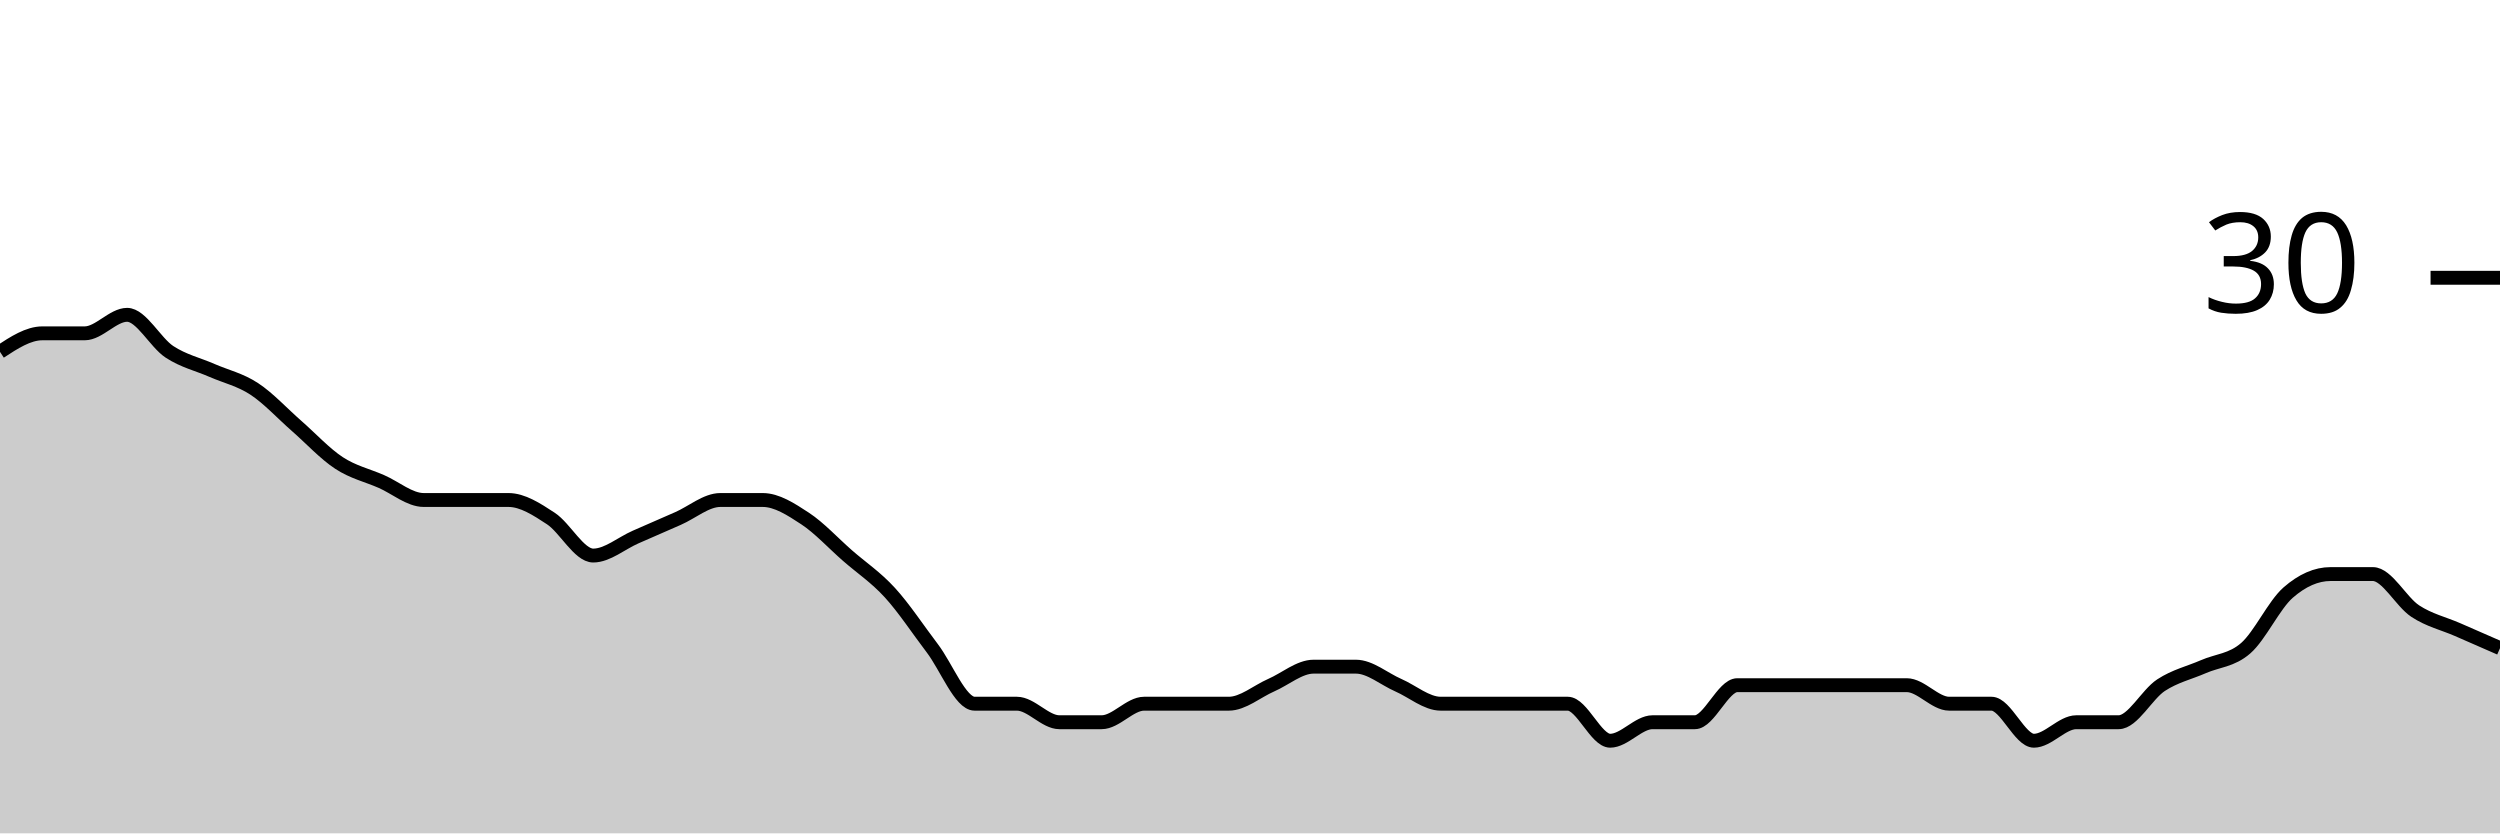
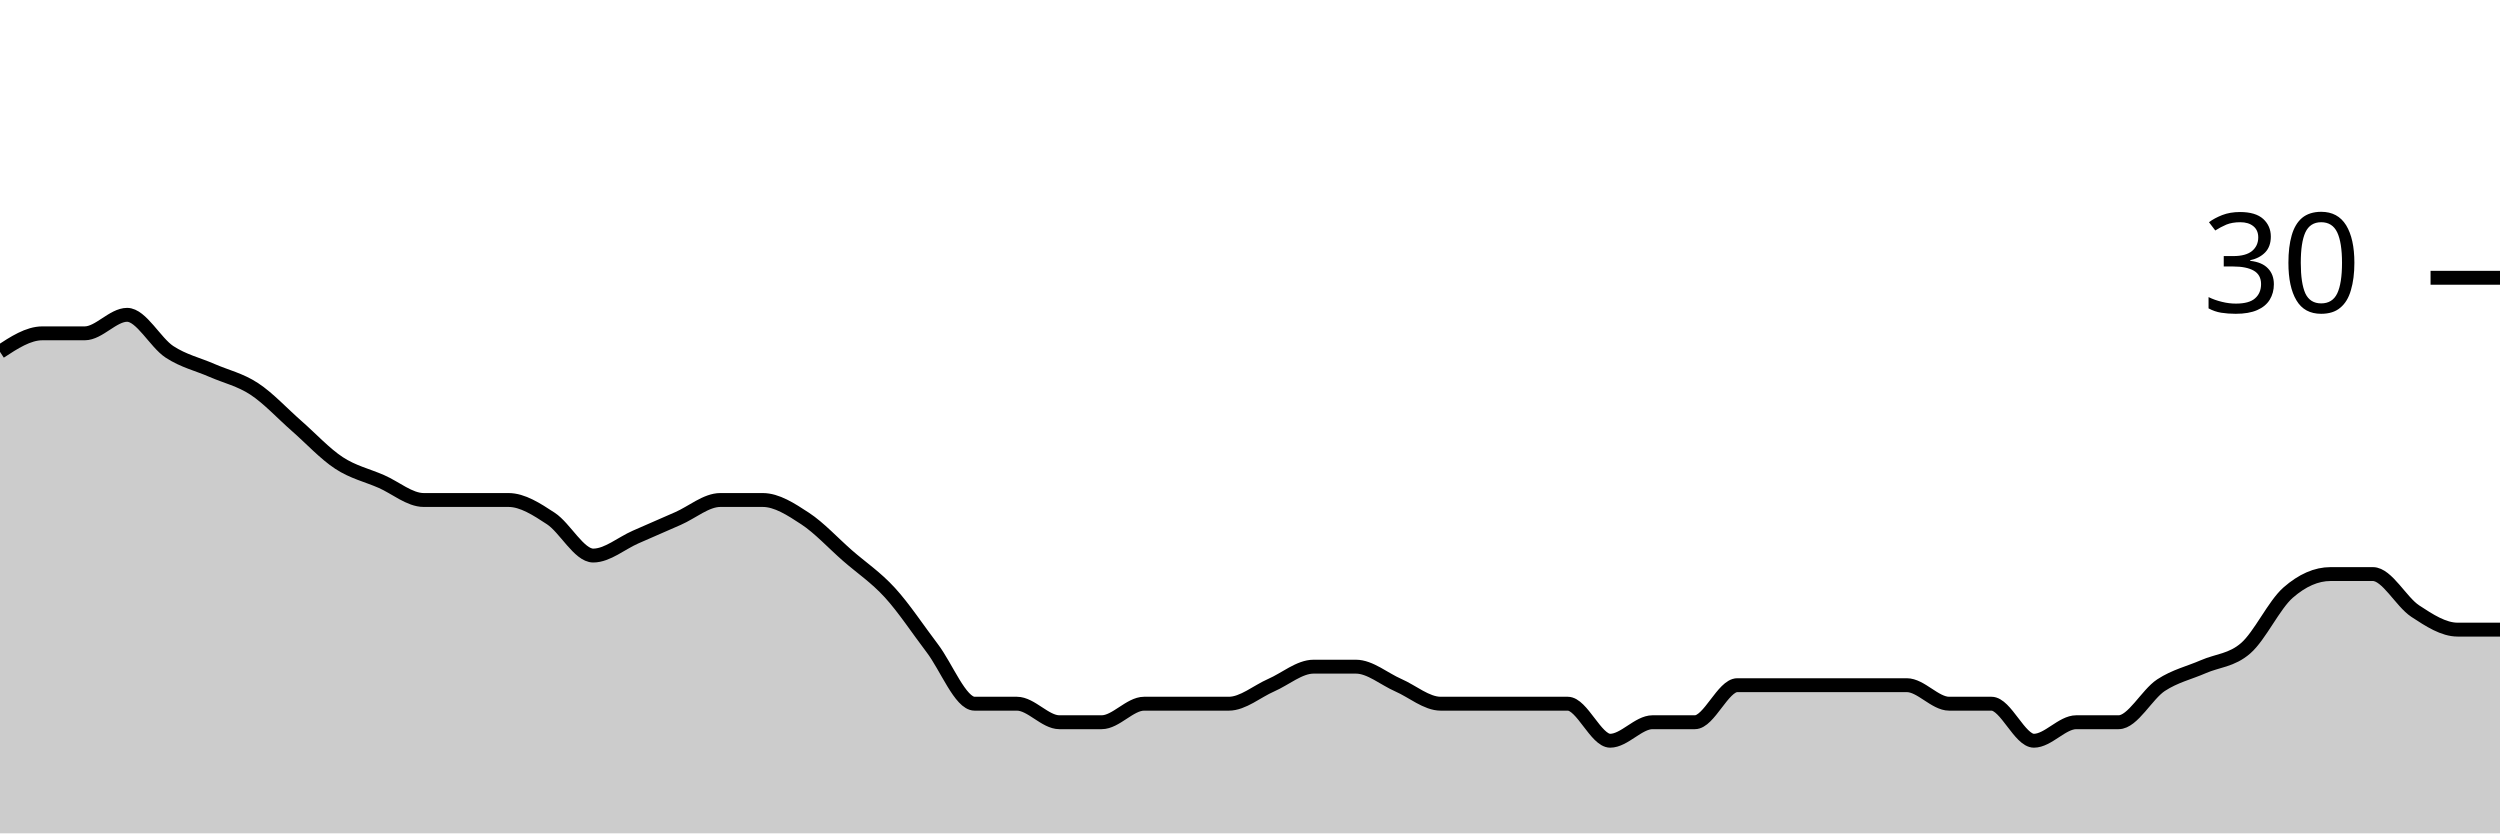
<svg xmlns="http://www.w3.org/2000/svg" viewBox="0 0 180 60">
  <g transform="translate(0,20)">
-     <path class="area" fill="rgba(0, 0, 0, 0.2)" d="M0,5.333C1.017,4.667,2.034,4,3.051,4C4.068,4,5.085,4,6.102,4C7.119,4,8.136,2.667,9.153,2.667C10.169,2.667,11.186,4.667,12.203,5.333C13.22,6,14.237,6.222,15.254,6.667C16.271,7.111,17.288,7.333,18.305,8C19.322,8.667,20.339,9.778,21.356,10.667C22.373,11.556,23.39,12.667,24.407,13.333C25.424,14,26.441,14.222,27.458,14.667C28.475,15.111,29.492,16,30.508,16C31.525,16,32.542,16,33.559,16C34.576,16,35.593,16,36.61,16C37.627,16,38.644,16.667,39.661,17.333C40.678,18,41.695,20,42.712,20C43.729,20,44.746,19.111,45.763,18.667C46.78,18.222,47.797,17.778,48.814,17.333C49.831,16.889,50.847,16,51.864,16C52.881,16,53.898,16,54.915,16C55.932,16,56.949,16.667,57.966,17.333C58.983,18,60,19.111,61.017,20C62.034,20.889,63.051,21.556,64.068,22.667C65.085,23.778,66.102,25.333,67.119,26.667C68.136,28,69.153,30.667,70.169,30.667C71.186,30.667,72.203,30.667,73.22,30.667C74.237,30.667,75.254,32,76.271,32C77.288,32,78.305,32,79.322,32C80.339,32,81.356,30.667,82.373,30.667C83.39,30.667,84.407,30.667,85.424,30.667C86.441,30.667,87.458,30.667,88.475,30.667C89.492,30.667,90.508,29.778,91.525,29.333C92.542,28.889,93.559,28,94.576,28C95.593,28,96.61,28,97.627,28C98.644,28,99.661,28.889,100.678,29.333C101.695,29.778,102.712,30.667,103.729,30.667C104.746,30.667,105.763,30.667,106.78,30.667C107.797,30.667,108.814,30.667,109.831,30.667C110.847,30.667,111.864,30.667,112.881,30.667C113.898,30.667,114.915,33.333,115.932,33.333C116.949,33.333,117.966,32,118.983,32C120,32,121.017,32,122.034,32C123.051,32,124.068,29.333,125.085,29.333C126.102,29.333,127.119,29.333,128.136,29.333C129.153,29.333,130.169,29.333,131.186,29.333C132.203,29.333,133.22,29.333,134.237,29.333C135.254,29.333,136.271,29.333,137.288,29.333C138.305,29.333,139.322,30.667,140.339,30.667C141.356,30.667,142.373,30.667,143.39,30.667C144.407,30.667,145.424,33.333,146.441,33.333C147.458,33.333,148.475,32,149.492,32C150.508,32,151.525,32,152.542,32C153.559,32,154.576,30,155.593,29.333C156.61,28.667,157.627,28.444,158.644,28C159.661,27.556,160.678,27.556,161.695,26.667C162.712,25.778,163.729,23.556,164.746,22.667C165.763,21.778,166.78,21.333,167.797,21.333C168.814,21.333,169.831,21.333,170.847,21.333C171.864,21.333,172.881,23.333,173.898,24C174.915,24.667,175.932,24.889,176.949,25.333C177.966,25.778,178.983,26.222,180,26.667L180,40C178.983,40,177.966,40,176.949,40C175.932,40,174.915,40,173.898,40C172.881,40,171.864,40,170.847,40C169.831,40,168.814,40,167.797,40C166.78,40,165.763,40,164.746,40C163.729,40,162.712,40,161.695,40C160.678,40,159.661,40,158.644,40C157.627,40,156.61,40,155.593,40C154.576,40,153.559,40,152.542,40C151.525,40,150.508,40,149.492,40C148.475,40,147.458,40,146.441,40C145.424,40,144.407,40,143.39,40C142.373,40,141.356,40,140.339,40C139.322,40,138.305,40,137.288,40C136.271,40,135.254,40,134.237,40C133.22,40,132.203,40,131.186,40C130.169,40,129.153,40,128.136,40C127.119,40,126.102,40,125.085,40C124.068,40,123.051,40,122.034,40C121.017,40,120,40,118.983,40C117.966,40,116.949,40,115.932,40C114.915,40,113.898,40,112.881,40C111.864,40,110.847,40,109.831,40C108.814,40,107.797,40,106.78,40C105.763,40,104.746,40,103.729,40C102.712,40,101.695,40,100.678,40C99.661,40,98.644,40,97.627,40C96.61,40,95.593,40,94.576,40C93.559,40,92.542,40,91.525,40C90.508,40,89.492,40,88.475,40C87.458,40,86.441,40,85.424,40C84.407,40,83.39,40,82.373,40C81.356,40,80.339,40,79.322,40C78.305,40,77.288,40,76.271,40C75.254,40,74.237,40,73.22,40C72.203,40,71.186,40,70.169,40C69.153,40,68.136,40,67.119,40C66.102,40,65.085,40,64.068,40C63.051,40,62.034,40,61.017,40C60,40,58.983,40,57.966,40C56.949,40,55.932,40,54.915,40C53.898,40,52.881,40,51.864,40C50.847,40,49.831,40,48.814,40C47.797,40,46.78,40,45.763,40C44.746,40,43.729,40,42.712,40C41.695,40,40.678,40,39.661,40C38.644,40,37.627,40,36.61,40C35.593,40,34.576,40,33.559,40C32.542,40,31.525,40,30.508,40C29.492,40,28.475,40,27.458,40C26.441,40,25.424,40,24.407,40C23.39,40,22.373,40,21.356,40C20.339,40,19.322,40,18.305,40C17.288,40,16.271,40,15.254,40C14.237,40,13.22,40,12.203,40C11.186,40,10.169,40,9.153,40C8.136,40,7.119,40,6.102,40C5.085,40,4.068,40,3.051,40C2.034,40,1.017,40,0,40Z" />
-     <path class="line" stroke="black" fill="none" d="M0,5.333C1.017,4.667,2.034,4,3.051,4C4.068,4,5.085,4,6.102,4C7.119,4,8.136,2.667,9.153,2.667C10.169,2.667,11.186,4.667,12.203,5.333C13.22,6,14.237,6.222,15.254,6.667C16.271,7.111,17.288,7.333,18.305,8C19.322,8.667,20.339,9.778,21.356,10.667C22.373,11.556,23.39,12.667,24.407,13.333C25.424,14,26.441,14.222,27.458,14.667C28.475,15.111,29.492,16,30.508,16C31.525,16,32.542,16,33.559,16C34.576,16,35.593,16,36.61,16C37.627,16,38.644,16.667,39.661,17.333C40.678,18,41.695,20,42.712,20C43.729,20,44.746,19.111,45.763,18.667C46.78,18.222,47.797,17.778,48.814,17.333C49.831,16.889,50.847,16,51.864,16C52.881,16,53.898,16,54.915,16C55.932,16,56.949,16.667,57.966,17.333C58.983,18,60,19.111,61.017,20C62.034,20.889,63.051,21.556,64.068,22.667C65.085,23.778,66.102,25.333,67.119,26.667C68.136,28,69.153,30.667,70.169,30.667C71.186,30.667,72.203,30.667,73.22,30.667C74.237,30.667,75.254,32,76.271,32C77.288,32,78.305,32,79.322,32C80.339,32,81.356,30.667,82.373,30.667C83.39,30.667,84.407,30.667,85.424,30.667C86.441,30.667,87.458,30.667,88.475,30.667C89.492,30.667,90.508,29.778,91.525,29.333C92.542,28.889,93.559,28,94.576,28C95.593,28,96.61,28,97.627,28C98.644,28,99.661,28.889,100.678,29.333C101.695,29.778,102.712,30.667,103.729,30.667C104.746,30.667,105.763,30.667,106.78,30.667C107.797,30.667,108.814,30.667,109.831,30.667C110.847,30.667,111.864,30.667,112.881,30.667C113.898,30.667,114.915,33.333,115.932,33.333C116.949,33.333,117.966,32,118.983,32C120,32,121.017,32,122.034,32C123.051,32,124.068,29.333,125.085,29.333C126.102,29.333,127.119,29.333,128.136,29.333C129.153,29.333,130.169,29.333,131.186,29.333C132.203,29.333,133.22,29.333,134.237,29.333C135.254,29.333,136.271,29.333,137.288,29.333C138.305,29.333,139.322,30.667,140.339,30.667C141.356,30.667,142.373,30.667,143.39,30.667C144.407,30.667,145.424,33.333,146.441,33.333C147.458,33.333,148.475,32,149.492,32C150.508,32,151.525,32,152.542,32C153.559,32,154.576,30,155.593,29.333C156.61,28.667,157.627,28.444,158.644,28C159.661,27.556,160.678,27.556,161.695,26.667C162.712,25.778,163.729,23.556,164.746,22.667C165.763,21.778,166.78,21.333,167.797,21.333C168.814,21.333,169.831,21.333,170.847,21.333C171.864,21.333,172.881,23.333,173.898,24C174.915,24.667,175.932,24.889,176.949,25.333C177.966,25.778,178.983,26.222,180,26.667" />
+     <path class="area" fill="rgba(0, 0, 0, 0.2)" d="M0,5.333C1.017,4.667,2.034,4,3.051,4C4.068,4,5.085,4,6.102,4C7.119,4,8.136,2.667,9.153,2.667C10.169,2.667,11.186,4.667,12.203,5.333C13.22,6,14.237,6.222,15.254,6.667C16.271,7.111,17.288,7.333,18.305,8C19.322,8.667,20.339,9.778,21.356,10.667C22.373,11.556,23.39,12.667,24.407,13.333C25.424,14,26.441,14.222,27.458,14.667C28.475,15.111,29.492,16,30.508,16C31.525,16,32.542,16,33.559,16C34.576,16,35.593,16,36.61,16C37.627,16,38.644,16.667,39.661,17.333C40.678,18,41.695,20,42.712,20C43.729,20,44.746,19.111,45.763,18.667C46.78,18.222,47.797,17.778,48.814,17.333C49.831,16.889,50.847,16,51.864,16C52.881,16,53.898,16,54.915,16C55.932,16,56.949,16.667,57.966,17.333C58.983,18,60,19.111,61.017,20C62.034,20.889,63.051,21.556,64.068,22.667C65.085,23.778,66.102,25.333,67.119,26.667C68.136,28,69.153,30.667,70.169,30.667C71.186,30.667,72.203,30.667,73.22,30.667C74.237,30.667,75.254,32,76.271,32C77.288,32,78.305,32,79.322,32C80.339,32,81.356,30.667,82.373,30.667C83.39,30.667,84.407,30.667,85.424,30.667C86.441,30.667,87.458,30.667,88.475,30.667C89.492,30.667,90.508,29.778,91.525,29.333C92.542,28.889,93.559,28,94.576,28C95.593,28,96.61,28,97.627,28C98.644,28,99.661,28.889,100.678,29.333C101.695,29.778,102.712,30.667,103.729,30.667C104.746,30.667,105.763,30.667,106.78,30.667C107.797,30.667,108.814,30.667,109.831,30.667C110.847,30.667,111.864,30.667,112.881,30.667C113.898,30.667,114.915,33.333,115.932,33.333C116.949,33.333,117.966,32,118.983,32C120,32,121.017,32,122.034,32C123.051,32,124.068,29.333,125.085,29.333C126.102,29.333,127.119,29.333,128.136,29.333C129.153,29.333,130.169,29.333,131.186,29.333C132.203,29.333,133.22,29.333,134.237,29.333C135.254,29.333,136.271,29.333,137.288,29.333C138.305,29.333,139.322,30.667,140.339,30.667C141.356,30.667,142.373,30.667,143.39,30.667C144.407,30.667,145.424,33.333,146.441,33.333C147.458,33.333,148.475,32,149.492,32C150.508,32,151.525,32,152.542,32C153.559,32,154.576,30,155.593,29.333C156.61,28.667,157.627,28.444,158.644,28C159.661,27.556,160.678,27.556,161.695,26.667C162.712,25.778,163.729,23.556,164.746,22.667C165.763,21.778,166.78,21.333,167.797,21.333C168.814,21.333,169.831,21.333,170.847,21.333C171.864,21.333,172.881,23.333,173.898,24C174.915,24.667,175.932,25.333,176.949,25.333C177.966,25.333,178.983,25.333,180,25.333L180,40C178.983,40,177.966,40,176.949,40C175.932,40,174.915,40,173.898,40C172.881,40,171.864,40,170.847,40C169.831,40,168.814,40,167.797,40C166.78,40,165.763,40,164.746,40C163.729,40,162.712,40,161.695,40C160.678,40,159.661,40,158.644,40C157.627,40,156.61,40,155.593,40C154.576,40,153.559,40,152.542,40C151.525,40,150.508,40,149.492,40C148.475,40,147.458,40,146.441,40C145.424,40,144.407,40,143.39,40C142.373,40,141.356,40,140.339,40C139.322,40,138.305,40,137.288,40C136.271,40,135.254,40,134.237,40C133.22,40,132.203,40,131.186,40C130.169,40,129.153,40,128.136,40C127.119,40,126.102,40,125.085,40C124.068,40,123.051,40,122.034,40C121.017,40,120,40,118.983,40C117.966,40,116.949,40,115.932,40C114.915,40,113.898,40,112.881,40C111.864,40,110.847,40,109.831,40C108.814,40,107.797,40,106.78,40C105.763,40,104.746,40,103.729,40C102.712,40,101.695,40,100.678,40C99.661,40,98.644,40,97.627,40C96.61,40,95.593,40,94.576,40C93.559,40,92.542,40,91.525,40C90.508,40,89.492,40,88.475,40C87.458,40,86.441,40,85.424,40C84.407,40,83.39,40,82.373,40C81.356,40,80.339,40,79.322,40C78.305,40,77.288,40,76.271,40C75.254,40,74.237,40,73.22,40C72.203,40,71.186,40,70.169,40C69.153,40,68.136,40,67.119,40C66.102,40,65.085,40,64.068,40C63.051,40,62.034,40,61.017,40C60,40,58.983,40,57.966,40C56.949,40,55.932,40,54.915,40C53.898,40,52.881,40,51.864,40C50.847,40,49.831,40,48.814,40C47.797,40,46.78,40,45.763,40C44.746,40,43.729,40,42.712,40C41.695,40,40.678,40,39.661,40C38.644,40,37.627,40,36.61,40C35.593,40,34.576,40,33.559,40C32.542,40,31.525,40,30.508,40C29.492,40,28.475,40,27.458,40C26.441,40,25.424,40,24.407,40C23.39,40,22.373,40,21.356,40C20.339,40,19.322,40,18.305,40C17.288,40,16.271,40,15.254,40C14.237,40,13.22,40,12.203,40C11.186,40,10.169,40,9.153,40C8.136,40,7.119,40,6.102,40C5.085,40,4.068,40,3.051,40C2.034,40,1.017,40,0,40Z" />
+     <path class="line" stroke="black" fill="none" d="M0,5.333C1.017,4.667,2.034,4,3.051,4C4.068,4,5.085,4,6.102,4C7.119,4,8.136,2.667,9.153,2.667C10.169,2.667,11.186,4.667,12.203,5.333C13.22,6,14.237,6.222,15.254,6.667C16.271,7.111,17.288,7.333,18.305,8C19.322,8.667,20.339,9.778,21.356,10.667C22.373,11.556,23.39,12.667,24.407,13.333C25.424,14,26.441,14.222,27.458,14.667C28.475,15.111,29.492,16,30.508,16C31.525,16,32.542,16,33.559,16C34.576,16,35.593,16,36.61,16C37.627,16,38.644,16.667,39.661,17.333C40.678,18,41.695,20,42.712,20C43.729,20,44.746,19.111,45.763,18.667C46.78,18.222,47.797,17.778,48.814,17.333C49.831,16.889,50.847,16,51.864,16C52.881,16,53.898,16,54.915,16C55.932,16,56.949,16.667,57.966,17.333C58.983,18,60,19.111,61.017,20C62.034,20.889,63.051,21.556,64.068,22.667C65.085,23.778,66.102,25.333,67.119,26.667C68.136,28,69.153,30.667,70.169,30.667C71.186,30.667,72.203,30.667,73.22,30.667C74.237,30.667,75.254,32,76.271,32C77.288,32,78.305,32,79.322,32C80.339,32,81.356,30.667,82.373,30.667C83.39,30.667,84.407,30.667,85.424,30.667C86.441,30.667,87.458,30.667,88.475,30.667C89.492,30.667,90.508,29.778,91.525,29.333C92.542,28.889,93.559,28,94.576,28C95.593,28,96.61,28,97.627,28C98.644,28,99.661,28.889,100.678,29.333C101.695,29.778,102.712,30.667,103.729,30.667C104.746,30.667,105.763,30.667,106.78,30.667C107.797,30.667,108.814,30.667,109.831,30.667C110.847,30.667,111.864,30.667,112.881,30.667C113.898,30.667,114.915,33.333,115.932,33.333C116.949,33.333,117.966,32,118.983,32C120,32,121.017,32,122.034,32C123.051,32,124.068,29.333,125.085,29.333C126.102,29.333,127.119,29.333,128.136,29.333C129.153,29.333,130.169,29.333,131.186,29.333C132.203,29.333,133.22,29.333,134.237,29.333C135.254,29.333,136.271,29.333,137.288,29.333C138.305,29.333,139.322,30.667,140.339,30.667C141.356,30.667,142.373,30.667,143.39,30.667C144.407,30.667,145.424,33.333,146.441,33.333C147.458,33.333,148.475,32,149.492,32C150.508,32,151.525,32,152.542,32C153.559,32,154.576,30,155.593,29.333C156.61,28.667,157.627,28.444,158.644,28C159.661,27.556,160.678,27.556,161.695,26.667C162.712,25.778,163.729,23.556,164.746,22.667C165.763,21.778,166.78,21.333,167.797,21.333C168.814,21.333,169.831,21.333,170.847,21.333C171.864,21.333,172.881,23.333,173.898,24C174.915,24.667,175.932,25.333,176.949,25.333C177.966,25.333,178.983,25.333,180,25.333" />
    <path class="axis-ceiling" stroke-width="1" stroke="black" fill="none" d="M175,0L180,0" />
    <text class="axis-ceiling-label" font-family="sans-serif" text-anchor="end" font-size="10px" x="170" y="2.5">30</text>
  </g>
</svg>
